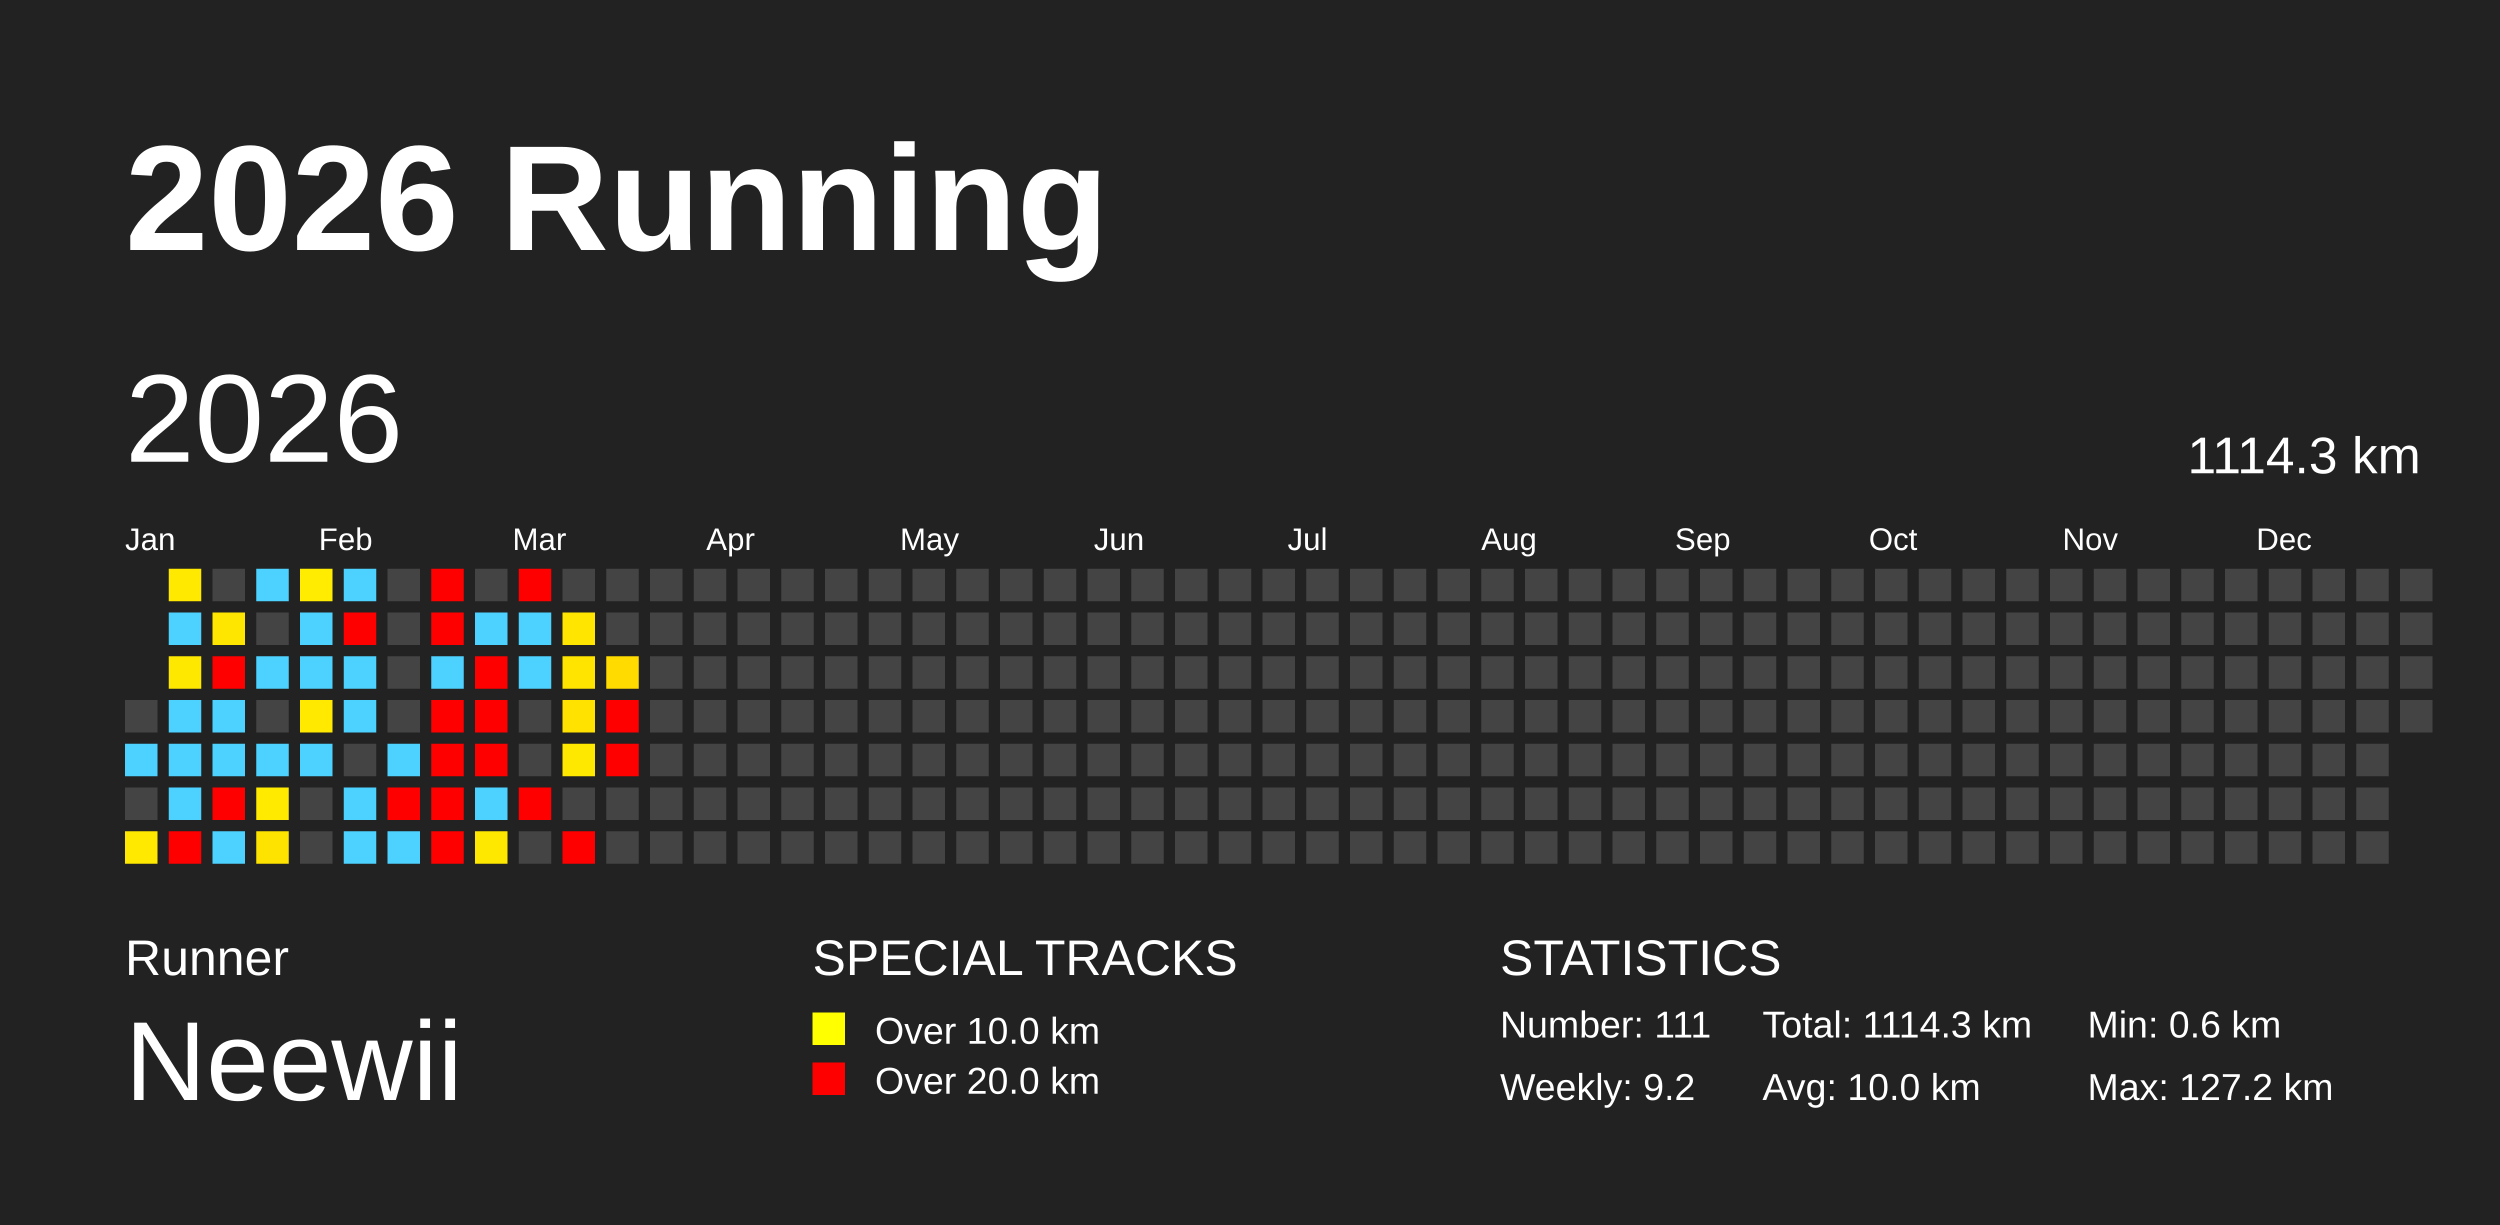
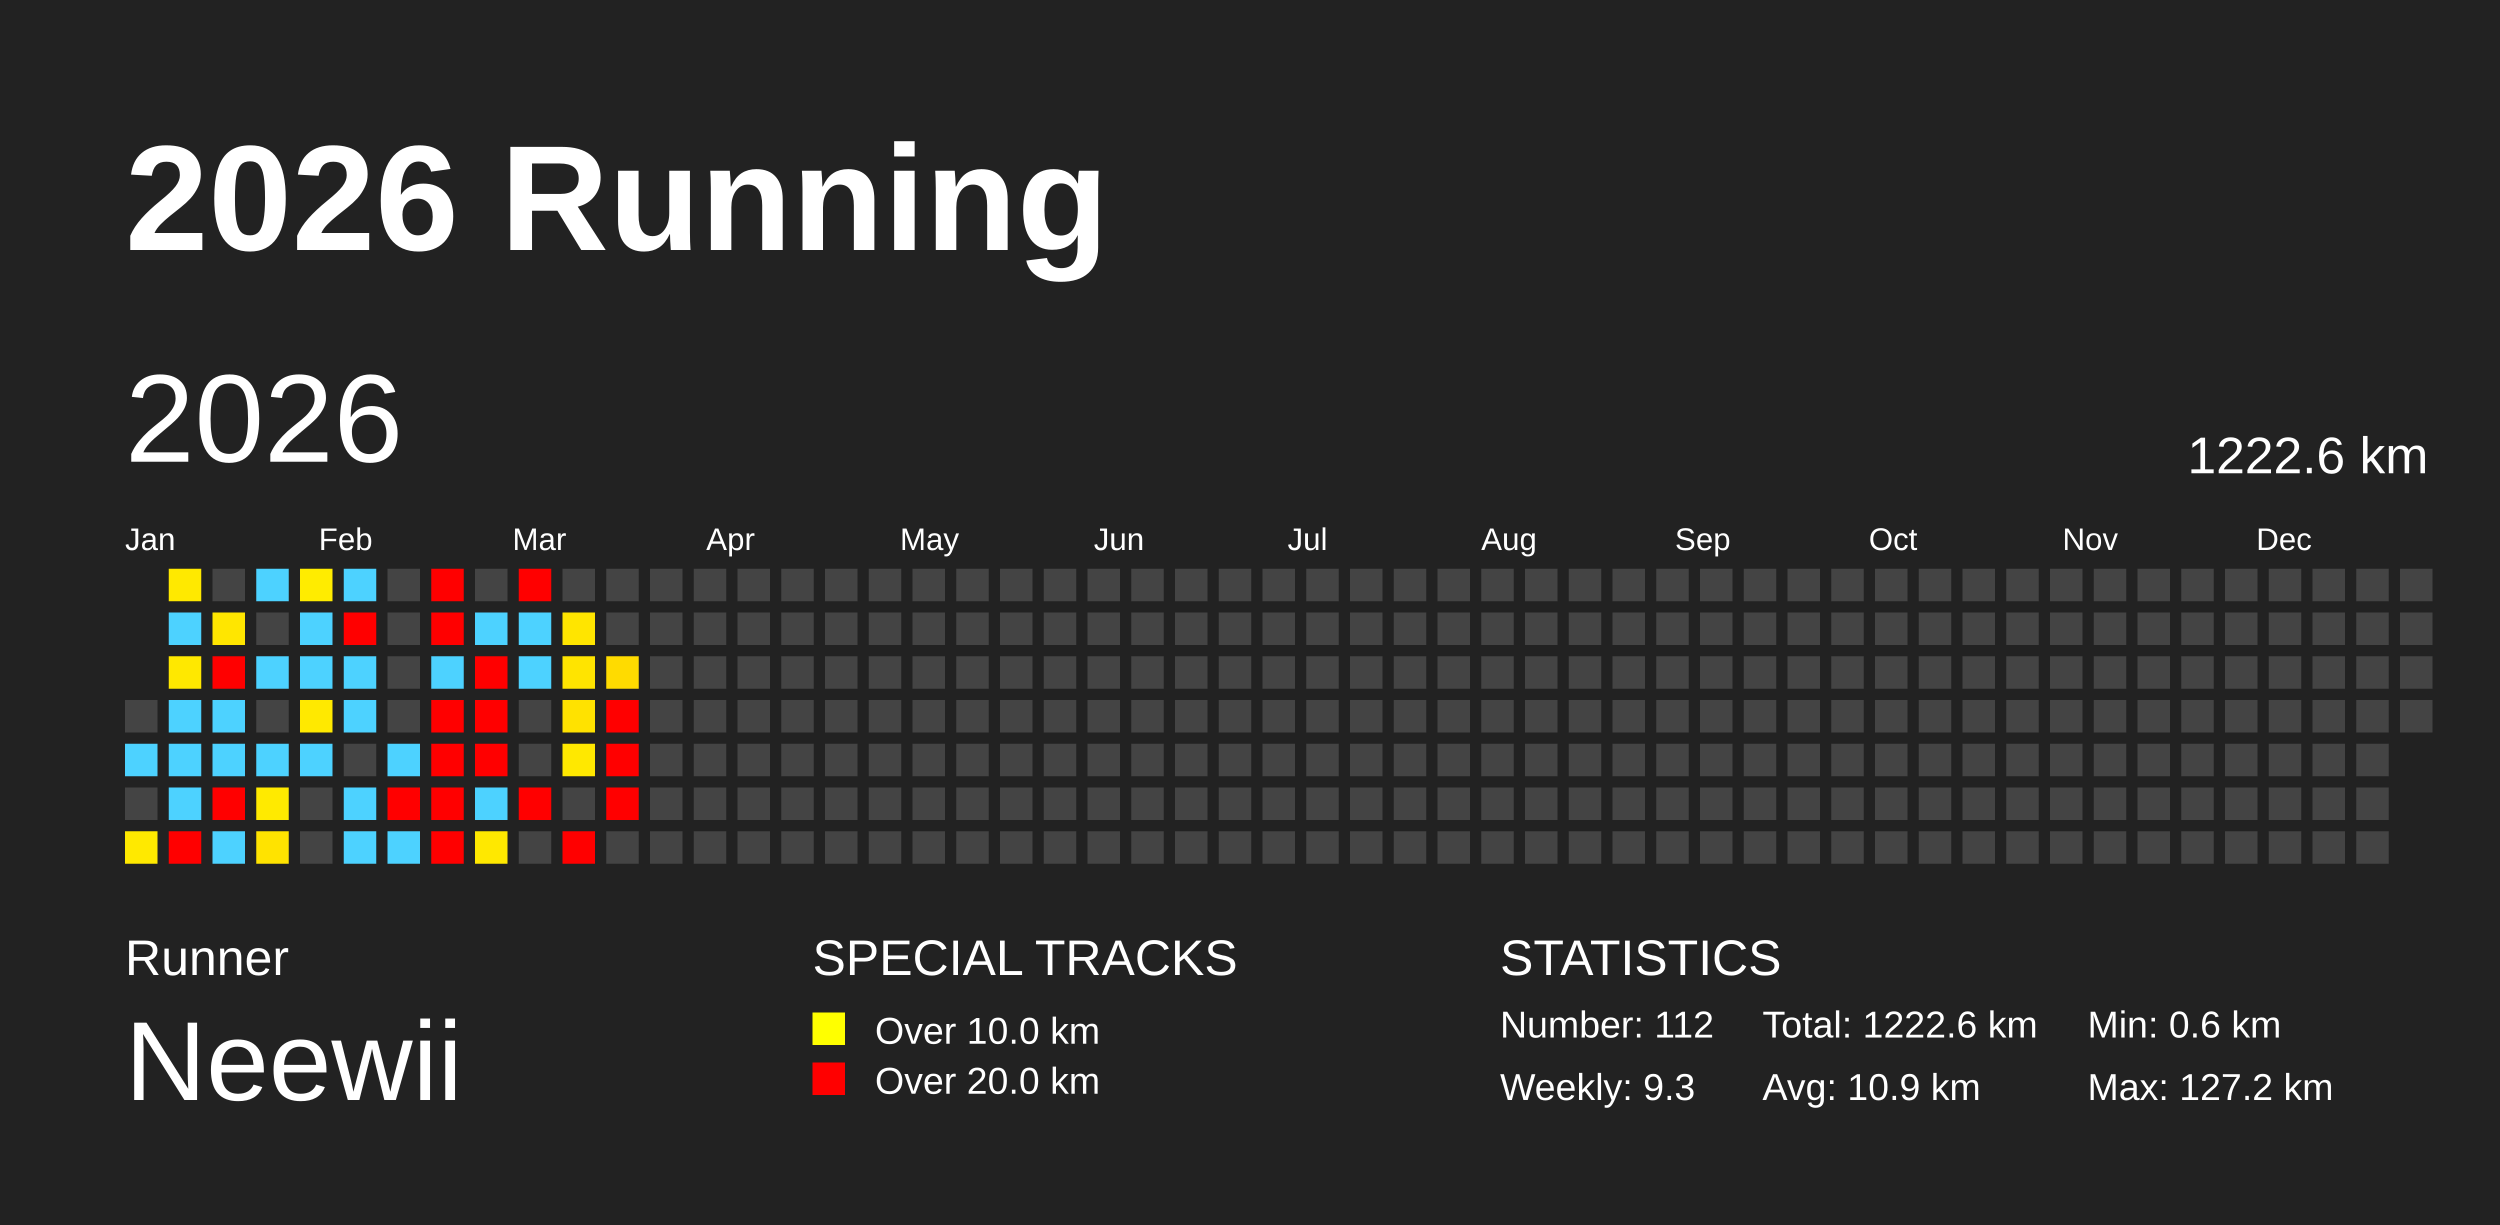
<svg xmlns="http://www.w3.org/2000/svg" baseProfile="full" height="98mm" version="1.1" viewBox="0,0,200,98" width="200mm">
  <defs />
  <rect fill="#222222" height="98" width="200" x="0" y="0" />
  <text fill="#FFFFFF" style="font-size:12px; font-family:Arial; font-weight:bold;" x="10" y="20">2026 Running</text>
  <text fill="#FFFFFF" style="font-size:4px; font-family:Arial" x="10" y="78">Runner</text>
  <text fill="#FFFFFF" style="font-size:9px; font-family:Arial" x="10" y="88">Neewii</text>
  <text fill="#FFFFFF" style="font-size:4px; font-family:Arial" x="65" y="78">SPECIAL TRACKS</text>
  <rect fill="yellow" height="2.6" width="2.6" x="65" y="81" />
  <text fill="#FFFFFF" style="font-size:3px; font-family:Arial" x="70" y="83.5">Over 10.0 km</text>
  <rect fill="red" height="2.6" width="2.6" x="65" y="85" />
  <text fill="#FFFFFF" style="font-size:3px; font-family:Arial" x="70" y="87.5">Over 20.0 km</text>
  <text fill="#FFFFFF" style="font-size:4px; font-family:Arial" x="120" y="78">STATISTICS</text>
-   <text fill="#FFFFFF" style="font-size:3px; font-family:Arial" x="120" y="83">Number: 111</text>
-   <text fill="#FFFFFF" style="font-size:3px; font-family:Arial" x="120" y="88">Weekly: 9.2</text>
-   <text fill="#FFFFFF" style="font-size:3px; font-family:Arial" x="141" y="83">Total: 1114.3 km</text>
-   <text fill="#FFFFFF" style="font-size:3px; font-family:Arial" x="141" y="88">Avg: 10.0 km</text>
+   <text fill="#FFFFFF" style="font-size:3px; font-family:Arial" x="120" y="83">Number: 112</text>
+   <text fill="#FFFFFF" style="font-size:3px; font-family:Arial" x="120" y="88">Weekly: 9.3</text>
+   <text fill="#FFFFFF" style="font-size:3px; font-family:Arial" x="141" y="83">Total: 1222.6 km</text>
+   <text fill="#FFFFFF" style="font-size:3px; font-family:Arial" x="141" y="88">Avg: 10.9 km</text>
  <text fill="#FFFFFF" style="font-size:3px; font-family:Arial" x="167" y="83">Min: 0.6 km</text>
  <text fill="#FFFFFF" style="font-size:3px; font-family:Arial" x="167" y="88">Max: 127.2 km</text>
  <text dominant-baseline="hanging" fill="#FFFFFF" style="font-size:10.0px; font-family:Arial;" x="10" y="30">2026</text>
-   <text dominant-baseline="hanging" fill="#FFFFFF" style="font-size:4.125px; font-family:Arial;" x="175" y="35">1114.3 km</text>
+   <text dominant-baseline="hanging" fill="#FFFFFF" style="font-size:4.125px; font-family:Arial;" x="175" y="35">1222.6 km</text>
  <text fill="#FFFFFF" style="font-size:2.5px; font-family:Arial" x="10.0" y="44">Jan</text>
  <text fill="#FFFFFF" style="font-size:2.5px; font-family:Arial" x="25.5" y="44">Feb</text>
  <text fill="#FFFFFF" style="font-size:2.5px; font-family:Arial" x="41.0" y="44">Mar</text>
  <text fill="#FFFFFF" style="font-size:2.5px; font-family:Arial" x="56.5" y="44">Apr</text>
  <text fill="#FFFFFF" style="font-size:2.5px; font-family:Arial" x="72.0" y="44">May</text>
  <text fill="#FFFFFF" style="font-size:2.5px; font-family:Arial" x="87.5" y="44">Jun</text>
  <text fill="#FFFFFF" style="font-size:2.5px; font-family:Arial" x="103.0" y="44">Jul</text>
  <text fill="#FFFFFF" style="font-size:2.5px; font-family:Arial" x="118.5" y="44">Aug</text>
  <text fill="#FFFFFF" style="font-size:2.5px; font-family:Arial" x="134.0" y="44">Sep</text>
  <text fill="#FFFFFF" style="font-size:2.5px; font-family:Arial" x="149.5" y="44">Oct</text>
  <text fill="#FFFFFF" style="font-size:2.5px; font-family:Arial" x="165.0" y="44">Nov</text>
  <text fill="#FFFFFF" style="font-size:2.5px; font-family:Arial" x="180.5" y="44">Dec</text>
  <rect fill="#444444" height="2.6" width="2.6" x="10.0" y="56.0" />
  <rect fill="#4dd2ff" height="2.6" width="2.6" x="10.0" y="59.5" />
  <rect fill="#444444" height="2.6" width="2.6" x="10.0" y="63.0" />
  <rect fill="#ffe900" height="2.6" width="2.6" x="10.0" y="66.5" />
  <rect fill="#ffe900" height="2.6" width="2.6" x="13.5" y="45.5" />
  <rect fill="#4dd2ff" height="2.6" width="2.6" x="13.5" y="49.0" />
  <rect fill="#ffe800" height="2.6" width="2.6" x="13.5" y="52.5" />
  <rect fill="#4dd2ff" height="2.6" width="2.6" x="13.5" y="56.0" />
  <rect fill="#4dd2ff" height="2.6" width="2.6" x="13.5" y="59.5" />
  <rect fill="#4dd2ff" height="2.6" width="2.6" x="13.5" y="63.0" />
  <rect fill="red" height="2.6" width="2.6" x="13.5" y="66.5" />
  <rect fill="#444444" height="2.6" width="2.6" x="17.0" y="45.5" />
  <rect fill="#ffe600" height="2.6" width="2.6" x="17.0" y="49.0" />
  <rect fill="red" height="2.6" width="2.6" x="17.0" y="52.5" />
  <rect fill="#4dd2ff" height="2.6" width="2.6" x="17.0" y="56.0" />
  <rect fill="#4dd2ff" height="2.6" width="2.6" x="17.0" y="59.5" />
  <rect fill="red" height="2.6" width="2.6" x="17.0" y="63.0" />
  <rect fill="#4dd2ff" height="2.6" width="2.6" x="17.0" y="66.5" />
  <rect fill="#4dd2ff" height="2.6" width="2.6" x="20.5" y="45.5" />
  <rect fill="#444444" height="2.6" width="2.6" x="20.5" y="49.0" />
  <rect fill="#4dd2ff" height="2.6" width="2.6" x="20.5" y="52.5" />
  <rect fill="#444444" height="2.6" width="2.6" x="20.5" y="56.0" />
  <rect fill="#4dd2ff" height="2.6" width="2.6" x="20.5" y="59.5" />
  <rect fill="#ffea00" height="2.6" width="2.6" x="20.5" y="63.0" />
  <rect fill="#ffe300" height="2.6" width="2.6" x="20.5" y="66.5" />
  <rect fill="#ffec00" height="2.6" width="2.6" x="24.0" y="45.5" />
  <rect fill="#4dd2ff" height="2.6" width="2.6" x="24.0" y="49.0" />
  <rect fill="#4dd2ff" height="2.6" width="2.6" x="24.0" y="52.5" />
  <rect fill="#ffe900" height="2.6" width="2.6" x="24.0" y="56.0" />
  <rect fill="#4dd2ff" height="2.6" width="2.6" x="24.0" y="59.5" />
  <rect fill="#444444" height="2.6" width="2.6" x="24.0" y="63.0" />
  <rect fill="#444444" height="2.6" width="2.6" x="24.0" y="66.5" />
  <rect fill="#4dd2ff" height="2.6" width="2.6" x="27.5" y="45.5" />
  <rect fill="red" height="2.6" width="2.6" x="27.5" y="49.0" />
  <rect fill="#4dd2ff" height="2.6" width="2.6" x="27.5" y="52.5" />
  <rect fill="#4dd2ff" height="2.6" width="2.6" x="27.5" y="56.0" />
  <rect fill="#444444" height="2.6" width="2.6" x="27.5" y="59.5" />
  <rect fill="#4dd2ff" height="2.6" width="2.6" x="27.5" y="63.0" />
  <rect fill="#4dd2ff" height="2.6" width="2.6" x="27.5" y="66.5" />
  <rect fill="#444444" height="2.6" width="2.6" x="31.0" y="45.5" />
  <rect fill="#444444" height="2.6" width="2.6" x="31.0" y="49.0" />
  <rect fill="#444444" height="2.6" width="2.6" x="31.0" y="52.5" />
  <rect fill="#444444" height="2.6" width="2.6" x="31.0" y="56.0" />
  <rect fill="#4dd2ff" height="2.6" width="2.6" x="31.0" y="59.5" />
  <rect fill="red" height="2.6" width="2.6" x="31.0" y="63.0" />
  <rect fill="#4dd2ff" height="2.6" width="2.6" x="31.0" y="66.5" />
  <rect fill="red" height="2.6" width="2.6" x="34.5" y="45.5" />
  <rect fill="red" height="2.6" width="2.6" x="34.5" y="49.0" />
  <rect fill="#4dd2ff" height="2.6" width="2.6" x="34.5" y="52.5" />
  <rect fill="red" height="2.6" width="2.6" x="34.5" y="56.0" />
  <rect fill="red" height="2.6" width="2.6" x="34.5" y="59.5" />
  <rect fill="red" height="2.6" width="2.6" x="34.5" y="63.0" />
  <rect fill="red" height="2.6" width="2.6" x="34.5" y="66.5" />
  <rect fill="#444444" height="2.6" width="2.6" x="38.0" y="45.5" />
  <rect fill="#4dd2ff" height="2.6" width="2.6" x="38.0" y="49.0" />
  <rect fill="red" height="2.6" width="2.6" x="38.0" y="52.5" />
  <rect fill="red" height="2.6" width="2.6" x="38.0" y="56.0" />
  <rect fill="red" height="2.6" width="2.6" x="38.0" y="59.5" />
  <rect fill="#4dd2ff" height="2.6" width="2.6" x="38.0" y="63.0" />
  <rect fill="#ffe800" height="2.6" width="2.6" x="38.0" y="66.5" />
  <rect fill="red" height="2.6" width="2.6" x="41.5" y="45.5" />
  <rect fill="#4dd2ff" height="2.6" width="2.6" x="41.5" y="49.0" />
  <rect fill="#4dd2ff" height="2.6" width="2.6" x="41.5" y="52.5" />
  <rect fill="#444444" height="2.6" width="2.6" x="41.5" y="56.0" />
  <rect fill="#444444" height="2.6" width="2.6" x="41.5" y="59.5" />
  <rect fill="red" height="2.6" width="2.6" x="41.5" y="63.0" />
  <rect fill="#444444" height="2.6" width="2.6" x="41.5" y="66.5" />
  <rect fill="#444444" height="2.6" width="2.6" x="45.0" y="45.5" />
  <rect fill="#ffe500" height="2.6" width="2.6" x="45.0" y="49.0" />
  <rect fill="#ffe400" height="2.6" width="2.6" x="45.0" y="52.5" />
  <rect fill="#ffe200" height="2.6" width="2.6" x="45.0" y="56.0" />
  <rect fill="#ffe800" height="2.6" width="2.6" x="45.0" y="59.5" />
  <rect fill="#444444" height="2.6" width="2.6" x="45.0" y="63.0" />
  <rect fill="red" height="2.6" width="2.6" x="45.0" y="66.5" />
  <rect fill="#444444" height="2.6" width="2.6" x="48.5" y="45.5" />
  <rect fill="#444444" height="2.6" width="2.6" x="48.5" y="49.0" />
  <rect fill="#ffdb00" height="2.6" width="2.6" x="48.5" y="52.5" />
  <rect fill="red" height="2.6" width="2.6" x="48.5" y="56.0" />
  <rect fill="red" height="2.6" width="2.6" x="48.5" y="59.5" />
-   <rect fill="#444444" height="2.6" width="2.6" x="48.5" y="63.0" />
+   <rect fill="red" height="2.6" width="2.6" x="48.5" y="63.0" />
  <rect fill="#444444" height="2.6" width="2.6" x="48.5" y="66.5" />
  <rect fill="#444444" height="2.6" width="2.6" x="52.0" y="45.5" />
  <rect fill="#444444" height="2.6" width="2.6" x="52.0" y="49.0" />
  <rect fill="#444444" height="2.6" width="2.6" x="52.0" y="52.5" />
  <rect fill="#444444" height="2.6" width="2.6" x="52.0" y="56.0" />
  <rect fill="#444444" height="2.6" width="2.6" x="52.0" y="59.5" />
  <rect fill="#444444" height="2.6" width="2.6" x="52.0" y="63.0" />
  <rect fill="#444444" height="2.6" width="2.6" x="52.0" y="66.5" />
  <rect fill="#444444" height="2.6" width="2.6" x="55.5" y="45.5" />
  <rect fill="#444444" height="2.6" width="2.6" x="55.5" y="49.0" />
  <rect fill="#444444" height="2.6" width="2.6" x="55.5" y="52.5" />
  <rect fill="#444444" height="2.6" width="2.6" x="55.5" y="56.0" />
  <rect fill="#444444" height="2.6" width="2.6" x="55.5" y="59.5" />
  <rect fill="#444444" height="2.6" width="2.6" x="55.5" y="63.0" />
  <rect fill="#444444" height="2.6" width="2.6" x="55.5" y="66.5" />
  <rect fill="#444444" height="2.6" width="2.6" x="59.0" y="45.5" />
  <rect fill="#444444" height="2.6" width="2.6" x="59.0" y="49.0" />
  <rect fill="#444444" height="2.6" width="2.6" x="59.0" y="52.5" />
  <rect fill="#444444" height="2.6" width="2.6" x="59.0" y="56.0" />
  <rect fill="#444444" height="2.6" width="2.6" x="59.0" y="59.5" />
  <rect fill="#444444" height="2.6" width="2.6" x="59.0" y="63.0" />
  <rect fill="#444444" height="2.6" width="2.6" x="59.0" y="66.5" />
  <rect fill="#444444" height="2.6" width="2.6" x="62.5" y="45.5" />
  <rect fill="#444444" height="2.6" width="2.6" x="62.5" y="49.0" />
  <rect fill="#444444" height="2.6" width="2.6" x="62.5" y="52.5" />
  <rect fill="#444444" height="2.6" width="2.6" x="62.5" y="56.0" />
  <rect fill="#444444" height="2.6" width="2.6" x="62.5" y="59.5" />
  <rect fill="#444444" height="2.6" width="2.6" x="62.5" y="63.0" />
  <rect fill="#444444" height="2.6" width="2.6" x="62.5" y="66.5" />
  <rect fill="#444444" height="2.6" width="2.6" x="66.0" y="45.5" />
  <rect fill="#444444" height="2.6" width="2.6" x="66.0" y="49.0" />
  <rect fill="#444444" height="2.6" width="2.6" x="66.0" y="52.5" />
  <rect fill="#444444" height="2.6" width="2.6" x="66.0" y="56.0" />
  <rect fill="#444444" height="2.6" width="2.6" x="66.0" y="59.5" />
  <rect fill="#444444" height="2.6" width="2.6" x="66.0" y="63.0" />
  <rect fill="#444444" height="2.6" width="2.6" x="66.0" y="66.5" />
  <rect fill="#444444" height="2.6" width="2.6" x="69.5" y="45.5" />
  <rect fill="#444444" height="2.6" width="2.6" x="69.5" y="49.0" />
  <rect fill="#444444" height="2.6" width="2.6" x="69.5" y="52.5" />
  <rect fill="#444444" height="2.6" width="2.6" x="69.5" y="56.0" />
  <rect fill="#444444" height="2.6" width="2.6" x="69.5" y="59.5" />
  <rect fill="#444444" height="2.6" width="2.6" x="69.5" y="63.0" />
  <rect fill="#444444" height="2.6" width="2.6" x="69.5" y="66.5" />
  <rect fill="#444444" height="2.6" width="2.6" x="73.0" y="45.5" />
  <rect fill="#444444" height="2.6" width="2.6" x="73.0" y="49.0" />
  <rect fill="#444444" height="2.6" width="2.6" x="73.0" y="52.5" />
  <rect fill="#444444" height="2.6" width="2.6" x="73.0" y="56.0" />
  <rect fill="#444444" height="2.6" width="2.6" x="73.0" y="59.5" />
  <rect fill="#444444" height="2.6" width="2.6" x="73.0" y="63.0" />
  <rect fill="#444444" height="2.6" width="2.6" x="73.0" y="66.5" />
  <rect fill="#444444" height="2.6" width="2.6" x="76.5" y="45.5" />
  <rect fill="#444444" height="2.6" width="2.6" x="76.5" y="49.0" />
  <rect fill="#444444" height="2.6" width="2.6" x="76.5" y="52.5" />
  <rect fill="#444444" height="2.6" width="2.6" x="76.5" y="56.0" />
  <rect fill="#444444" height="2.6" width="2.6" x="76.5" y="59.5" />
  <rect fill="#444444" height="2.6" width="2.6" x="76.5" y="63.0" />
  <rect fill="#444444" height="2.6" width="2.6" x="76.5" y="66.5" />
  <rect fill="#444444" height="2.6" width="2.6" x="80.0" y="45.5" />
  <rect fill="#444444" height="2.6" width="2.6" x="80.0" y="49.0" />
  <rect fill="#444444" height="2.6" width="2.6" x="80.0" y="52.5" />
  <rect fill="#444444" height="2.6" width="2.6" x="80.0" y="56.0" />
  <rect fill="#444444" height="2.6" width="2.6" x="80.0" y="59.5" />
  <rect fill="#444444" height="2.6" width="2.6" x="80.0" y="63.0" />
  <rect fill="#444444" height="2.6" width="2.6" x="80.0" y="66.5" />
  <rect fill="#444444" height="2.6" width="2.6" x="83.5" y="45.5" />
  <rect fill="#444444" height="2.6" width="2.6" x="83.5" y="49.0" />
  <rect fill="#444444" height="2.6" width="2.6" x="83.5" y="52.5" />
  <rect fill="#444444" height="2.6" width="2.6" x="83.5" y="56.0" />
  <rect fill="#444444" height="2.6" width="2.6" x="83.5" y="59.5" />
  <rect fill="#444444" height="2.6" width="2.6" x="83.5" y="63.0" />
  <rect fill="#444444" height="2.6" width="2.6" x="83.5" y="66.5" />
  <rect fill="#444444" height="2.6" width="2.6" x="87.0" y="45.5" />
  <rect fill="#444444" height="2.6" width="2.6" x="87.0" y="49.0" />
  <rect fill="#444444" height="2.6" width="2.6" x="87.0" y="52.5" />
  <rect fill="#444444" height="2.6" width="2.6" x="87.0" y="56.0" />
  <rect fill="#444444" height="2.6" width="2.6" x="87.0" y="59.5" />
  <rect fill="#444444" height="2.6" width="2.6" x="87.0" y="63.0" />
  <rect fill="#444444" height="2.6" width="2.6" x="87.0" y="66.5" />
  <rect fill="#444444" height="2.6" width="2.6" x="90.5" y="45.5" />
  <rect fill="#444444" height="2.6" width="2.6" x="90.5" y="49.0" />
  <rect fill="#444444" height="2.6" width="2.6" x="90.5" y="52.5" />
  <rect fill="#444444" height="2.6" width="2.6" x="90.5" y="56.0" />
  <rect fill="#444444" height="2.6" width="2.6" x="90.5" y="59.5" />
  <rect fill="#444444" height="2.6" width="2.6" x="90.5" y="63.0" />
  <rect fill="#444444" height="2.6" width="2.6" x="90.5" y="66.5" />
  <rect fill="#444444" height="2.6" width="2.6" x="94.0" y="45.5" />
  <rect fill="#444444" height="2.6" width="2.6" x="94.0" y="49.0" />
  <rect fill="#444444" height="2.6" width="2.6" x="94.0" y="52.5" />
  <rect fill="#444444" height="2.6" width="2.6" x="94.0" y="56.0" />
  <rect fill="#444444" height="2.6" width="2.6" x="94.0" y="59.5" />
  <rect fill="#444444" height="2.6" width="2.6" x="94.0" y="63.0" />
  <rect fill="#444444" height="2.6" width="2.6" x="94.0" y="66.5" />
  <rect fill="#444444" height="2.6" width="2.6" x="97.5" y="45.5" />
  <rect fill="#444444" height="2.6" width="2.6" x="97.5" y="49.0" />
  <rect fill="#444444" height="2.6" width="2.6" x="97.5" y="52.5" />
  <rect fill="#444444" height="2.6" width="2.6" x="97.5" y="56.0" />
  <rect fill="#444444" height="2.6" width="2.6" x="97.5" y="59.5" />
  <rect fill="#444444" height="2.6" width="2.6" x="97.5" y="63.0" />
  <rect fill="#444444" height="2.6" width="2.6" x="97.5" y="66.5" />
  <rect fill="#444444" height="2.6" width="2.6" x="101.0" y="45.5" />
  <rect fill="#444444" height="2.6" width="2.6" x="101.0" y="49.0" />
  <rect fill="#444444" height="2.6" width="2.6" x="101.0" y="52.5" />
  <rect fill="#444444" height="2.6" width="2.6" x="101.0" y="56.0" />
  <rect fill="#444444" height="2.6" width="2.6" x="101.0" y="59.5" />
  <rect fill="#444444" height="2.6" width="2.6" x="101.0" y="63.0" />
  <rect fill="#444444" height="2.6" width="2.6" x="101.0" y="66.5" />
  <rect fill="#444444" height="2.6" width="2.6" x="104.5" y="45.5" />
  <rect fill="#444444" height="2.6" width="2.6" x="104.5" y="49.0" />
  <rect fill="#444444" height="2.6" width="2.6" x="104.5" y="52.5" />
  <rect fill="#444444" height="2.6" width="2.6" x="104.5" y="56.0" />
  <rect fill="#444444" height="2.6" width="2.6" x="104.5" y="59.5" />
  <rect fill="#444444" height="2.6" width="2.6" x="104.5" y="63.0" />
  <rect fill="#444444" height="2.6" width="2.6" x="104.5" y="66.5" />
  <rect fill="#444444" height="2.6" width="2.6" x="108.0" y="45.5" />
  <rect fill="#444444" height="2.6" width="2.6" x="108.0" y="49.0" />
  <rect fill="#444444" height="2.6" width="2.6" x="108.0" y="52.5" />
  <rect fill="#444444" height="2.6" width="2.6" x="108.0" y="56.0" />
  <rect fill="#444444" height="2.6" width="2.6" x="108.0" y="59.5" />
  <rect fill="#444444" height="2.6" width="2.6" x="108.0" y="63.0" />
  <rect fill="#444444" height="2.6" width="2.6" x="108.0" y="66.5" />
  <rect fill="#444444" height="2.6" width="2.6" x="111.5" y="45.5" />
  <rect fill="#444444" height="2.6" width="2.6" x="111.5" y="49.0" />
  <rect fill="#444444" height="2.6" width="2.6" x="111.5" y="52.5" />
  <rect fill="#444444" height="2.6" width="2.6" x="111.5" y="56.0" />
  <rect fill="#444444" height="2.6" width="2.6" x="111.5" y="59.5" />
  <rect fill="#444444" height="2.6" width="2.6" x="111.5" y="63.0" />
  <rect fill="#444444" height="2.6" width="2.6" x="111.5" y="66.5" />
  <rect fill="#444444" height="2.6" width="2.6" x="115.0" y="45.5" />
  <rect fill="#444444" height="2.6" width="2.6" x="115.0" y="49.0" />
  <rect fill="#444444" height="2.6" width="2.6" x="115.0" y="52.5" />
  <rect fill="#444444" height="2.6" width="2.6" x="115.0" y="56.0" />
  <rect fill="#444444" height="2.6" width="2.6" x="115.0" y="59.5" />
  <rect fill="#444444" height="2.6" width="2.6" x="115.0" y="63.0" />
  <rect fill="#444444" height="2.6" width="2.6" x="115.0" y="66.5" />
  <rect fill="#444444" height="2.6" width="2.6" x="118.5" y="45.5" />
  <rect fill="#444444" height="2.6" width="2.6" x="118.5" y="49.0" />
  <rect fill="#444444" height="2.6" width="2.6" x="118.5" y="52.5" />
  <rect fill="#444444" height="2.6" width="2.6" x="118.5" y="56.0" />
  <rect fill="#444444" height="2.6" width="2.6" x="118.5" y="59.5" />
  <rect fill="#444444" height="2.6" width="2.6" x="118.5" y="63.0" />
  <rect fill="#444444" height="2.6" width="2.6" x="118.5" y="66.5" />
  <rect fill="#444444" height="2.6" width="2.6" x="122.0" y="45.5" />
  <rect fill="#444444" height="2.6" width="2.6" x="122.0" y="49.0" />
  <rect fill="#444444" height="2.6" width="2.6" x="122.0" y="52.5" />
  <rect fill="#444444" height="2.6" width="2.6" x="122.0" y="56.0" />
  <rect fill="#444444" height="2.6" width="2.6" x="122.0" y="59.5" />
  <rect fill="#444444" height="2.6" width="2.6" x="122.0" y="63.0" />
  <rect fill="#444444" height="2.6" width="2.6" x="122.0" y="66.5" />
  <rect fill="#444444" height="2.6" width="2.6" x="125.5" y="45.5" />
  <rect fill="#444444" height="2.6" width="2.6" x="125.5" y="49.0" />
  <rect fill="#444444" height="2.6" width="2.6" x="125.5" y="52.5" />
  <rect fill="#444444" height="2.6" width="2.6" x="125.5" y="56.0" />
  <rect fill="#444444" height="2.6" width="2.6" x="125.5" y="59.5" />
  <rect fill="#444444" height="2.6" width="2.6" x="125.5" y="63.0" />
  <rect fill="#444444" height="2.6" width="2.6" x="125.5" y="66.5" />
  <rect fill="#444444" height="2.6" width="2.6" x="129.0" y="45.5" />
  <rect fill="#444444" height="2.6" width="2.6" x="129.0" y="49.0" />
  <rect fill="#444444" height="2.6" width="2.6" x="129.0" y="52.5" />
  <rect fill="#444444" height="2.6" width="2.6" x="129.0" y="56.0" />
  <rect fill="#444444" height="2.6" width="2.6" x="129.0" y="59.5" />
  <rect fill="#444444" height="2.6" width="2.6" x="129.0" y="63.0" />
  <rect fill="#444444" height="2.6" width="2.6" x="129.0" y="66.5" />
  <rect fill="#444444" height="2.6" width="2.6" x="132.5" y="45.5" />
  <rect fill="#444444" height="2.6" width="2.6" x="132.5" y="49.0" />
  <rect fill="#444444" height="2.6" width="2.6" x="132.5" y="52.5" />
  <rect fill="#444444" height="2.6" width="2.6" x="132.5" y="56.0" />
  <rect fill="#444444" height="2.6" width="2.6" x="132.5" y="59.5" />
  <rect fill="#444444" height="2.6" width="2.6" x="132.5" y="63.0" />
  <rect fill="#444444" height="2.6" width="2.6" x="132.5" y="66.5" />
  <rect fill="#444444" height="2.6" width="2.6" x="136.0" y="45.5" />
  <rect fill="#444444" height="2.6" width="2.6" x="136.0" y="49.0" />
  <rect fill="#444444" height="2.6" width="2.6" x="136.0" y="52.5" />
  <rect fill="#444444" height="2.6" width="2.6" x="136.0" y="56.0" />
  <rect fill="#444444" height="2.6" width="2.6" x="136.0" y="59.5" />
  <rect fill="#444444" height="2.6" width="2.6" x="136.0" y="63.0" />
  <rect fill="#444444" height="2.6" width="2.6" x="136.0" y="66.5" />
  <rect fill="#444444" height="2.6" width="2.6" x="139.5" y="45.5" />
  <rect fill="#444444" height="2.6" width="2.6" x="139.5" y="49.0" />
  <rect fill="#444444" height="2.6" width="2.6" x="139.5" y="52.5" />
  <rect fill="#444444" height="2.6" width="2.6" x="139.5" y="56.0" />
  <rect fill="#444444" height="2.6" width="2.6" x="139.5" y="59.5" />
  <rect fill="#444444" height="2.6" width="2.6" x="139.5" y="63.0" />
  <rect fill="#444444" height="2.6" width="2.6" x="139.5" y="66.5" />
  <rect fill="#444444" height="2.6" width="2.6" x="143.0" y="45.5" />
  <rect fill="#444444" height="2.6" width="2.6" x="143.0" y="49.0" />
  <rect fill="#444444" height="2.6" width="2.6" x="143.0" y="52.5" />
  <rect fill="#444444" height="2.6" width="2.6" x="143.0" y="56.0" />
  <rect fill="#444444" height="2.6" width="2.6" x="143.0" y="59.5" />
  <rect fill="#444444" height="2.6" width="2.6" x="143.0" y="63.0" />
  <rect fill="#444444" height="2.6" width="2.6" x="143.0" y="66.5" />
  <rect fill="#444444" height="2.6" width="2.6" x="146.5" y="45.5" />
  <rect fill="#444444" height="2.6" width="2.6" x="146.5" y="49.0" />
  <rect fill="#444444" height="2.6" width="2.6" x="146.5" y="52.5" />
  <rect fill="#444444" height="2.6" width="2.6" x="146.5" y="56.0" />
  <rect fill="#444444" height="2.6" width="2.6" x="146.5" y="59.5" />
  <rect fill="#444444" height="2.6" width="2.6" x="146.5" y="63.0" />
  <rect fill="#444444" height="2.6" width="2.6" x="146.5" y="66.5" />
  <rect fill="#444444" height="2.6" width="2.6" x="150.0" y="45.5" />
  <rect fill="#444444" height="2.6" width="2.6" x="150.0" y="49.0" />
  <rect fill="#444444" height="2.6" width="2.6" x="150.0" y="52.5" />
  <rect fill="#444444" height="2.6" width="2.6" x="150.0" y="56.0" />
  <rect fill="#444444" height="2.6" width="2.6" x="150.0" y="59.5" />
  <rect fill="#444444" height="2.6" width="2.6" x="150.0" y="63.0" />
  <rect fill="#444444" height="2.6" width="2.6" x="150.0" y="66.5" />
  <rect fill="#444444" height="2.6" width="2.6" x="153.5" y="45.5" />
  <rect fill="#444444" height="2.6" width="2.6" x="153.5" y="49.0" />
  <rect fill="#444444" height="2.6" width="2.6" x="153.5" y="52.5" />
  <rect fill="#444444" height="2.6" width="2.6" x="153.5" y="56.0" />
  <rect fill="#444444" height="2.6" width="2.6" x="153.5" y="59.5" />
  <rect fill="#444444" height="2.6" width="2.6" x="153.5" y="63.0" />
  <rect fill="#444444" height="2.6" width="2.6" x="153.5" y="66.5" />
  <rect fill="#444444" height="2.6" width="2.6" x="157.0" y="45.5" />
  <rect fill="#444444" height="2.6" width="2.6" x="157.0" y="49.0" />
  <rect fill="#444444" height="2.6" width="2.6" x="157.0" y="52.5" />
  <rect fill="#444444" height="2.6" width="2.6" x="157.0" y="56.0" />
  <rect fill="#444444" height="2.6" width="2.6" x="157.0" y="59.5" />
  <rect fill="#444444" height="2.6" width="2.6" x="157.0" y="63.0" />
  <rect fill="#444444" height="2.6" width="2.6" x="157.0" y="66.5" />
  <rect fill="#444444" height="2.6" width="2.6" x="160.5" y="45.5" />
  <rect fill="#444444" height="2.6" width="2.6" x="160.5" y="49.0" />
  <rect fill="#444444" height="2.6" width="2.6" x="160.5" y="52.5" />
  <rect fill="#444444" height="2.6" width="2.6" x="160.5" y="56.0" />
  <rect fill="#444444" height="2.6" width="2.6" x="160.5" y="59.5" />
  <rect fill="#444444" height="2.6" width="2.6" x="160.5" y="63.0" />
  <rect fill="#444444" height="2.6" width="2.6" x="160.5" y="66.5" />
  <rect fill="#444444" height="2.6" width="2.6" x="164.0" y="45.5" />
  <rect fill="#444444" height="2.6" width="2.6" x="164.0" y="49.0" />
  <rect fill="#444444" height="2.6" width="2.6" x="164.0" y="52.5" />
  <rect fill="#444444" height="2.6" width="2.6" x="164.0" y="56.0" />
  <rect fill="#444444" height="2.6" width="2.6" x="164.0" y="59.5" />
  <rect fill="#444444" height="2.6" width="2.6" x="164.0" y="63.0" />
  <rect fill="#444444" height="2.6" width="2.6" x="164.0" y="66.5" />
  <rect fill="#444444" height="2.6" width="2.6" x="167.5" y="45.5" />
  <rect fill="#444444" height="2.6" width="2.6" x="167.5" y="49.0" />
  <rect fill="#444444" height="2.6" width="2.6" x="167.5" y="52.5" />
  <rect fill="#444444" height="2.6" width="2.6" x="167.5" y="56.0" />
  <rect fill="#444444" height="2.6" width="2.6" x="167.5" y="59.5" />
  <rect fill="#444444" height="2.6" width="2.6" x="167.5" y="63.0" />
  <rect fill="#444444" height="2.6" width="2.6" x="167.5" y="66.5" />
  <rect fill="#444444" height="2.6" width="2.6" x="171.0" y="45.5" />
  <rect fill="#444444" height="2.6" width="2.6" x="171.0" y="49.0" />
  <rect fill="#444444" height="2.6" width="2.6" x="171.0" y="52.5" />
  <rect fill="#444444" height="2.6" width="2.6" x="171.0" y="56.0" />
  <rect fill="#444444" height="2.6" width="2.6" x="171.0" y="59.5" />
  <rect fill="#444444" height="2.6" width="2.6" x="171.0" y="63.0" />
  <rect fill="#444444" height="2.6" width="2.6" x="171.0" y="66.5" />
  <rect fill="#444444" height="2.6" width="2.6" x="174.5" y="45.5" />
  <rect fill="#444444" height="2.6" width="2.6" x="174.5" y="49.0" />
  <rect fill="#444444" height="2.6" width="2.6" x="174.5" y="52.5" />
  <rect fill="#444444" height="2.6" width="2.6" x="174.5" y="56.0" />
  <rect fill="#444444" height="2.6" width="2.6" x="174.5" y="59.5" />
  <rect fill="#444444" height="2.6" width="2.6" x="174.5" y="63.0" />
  <rect fill="#444444" height="2.6" width="2.6" x="174.5" y="66.5" />
  <rect fill="#444444" height="2.6" width="2.6" x="178.0" y="45.5" />
  <rect fill="#444444" height="2.6" width="2.6" x="178.0" y="49.0" />
  <rect fill="#444444" height="2.6" width="2.6" x="178.0" y="52.5" />
  <rect fill="#444444" height="2.6" width="2.6" x="178.0" y="56.0" />
  <rect fill="#444444" height="2.6" width="2.6" x="178.0" y="59.5" />
  <rect fill="#444444" height="2.6" width="2.6" x="178.0" y="63.0" />
  <rect fill="#444444" height="2.6" width="2.6" x="178.0" y="66.5" />
  <rect fill="#444444" height="2.6" width="2.6" x="181.5" y="45.5" />
  <rect fill="#444444" height="2.6" width="2.6" x="181.5" y="49.0" />
  <rect fill="#444444" height="2.6" width="2.6" x="181.5" y="52.5" />
  <rect fill="#444444" height="2.6" width="2.6" x="181.5" y="56.0" />
  <rect fill="#444444" height="2.6" width="2.6" x="181.5" y="59.5" />
  <rect fill="#444444" height="2.6" width="2.6" x="181.5" y="63.0" />
  <rect fill="#444444" height="2.6" width="2.6" x="181.5" y="66.5" />
  <rect fill="#444444" height="2.6" width="2.6" x="185.0" y="45.5" />
  <rect fill="#444444" height="2.6" width="2.6" x="185.0" y="49.0" />
  <rect fill="#444444" height="2.6" width="2.6" x="185.0" y="52.5" />
  <rect fill="#444444" height="2.6" width="2.6" x="185.0" y="56.0" />
  <rect fill="#444444" height="2.6" width="2.6" x="185.0" y="59.5" />
  <rect fill="#444444" height="2.6" width="2.6" x="185.0" y="63.0" />
  <rect fill="#444444" height="2.6" width="2.6" x="185.0" y="66.5" />
  <rect fill="#444444" height="2.6" width="2.6" x="188.5" y="45.5" />
  <rect fill="#444444" height="2.6" width="2.6" x="188.5" y="49.0" />
  <rect fill="#444444" height="2.6" width="2.6" x="188.5" y="52.5" />
  <rect fill="#444444" height="2.6" width="2.6" x="188.5" y="56.0" />
  <rect fill="#444444" height="2.6" width="2.6" x="188.5" y="59.5" />
  <rect fill="#444444" height="2.6" width="2.6" x="188.5" y="63.0" />
  <rect fill="#444444" height="2.6" width="2.6" x="188.5" y="66.5" />
  <rect fill="#444444" height="2.6" width="2.6" x="192.0" y="45.5" />
  <rect fill="#444444" height="2.6" width="2.6" x="192.0" y="49.0" />
  <rect fill="#444444" height="2.6" width="2.6" x="192.0" y="52.5" />
  <rect fill="#444444" height="2.6" width="2.6" x="192.0" y="56.0" />
</svg>
